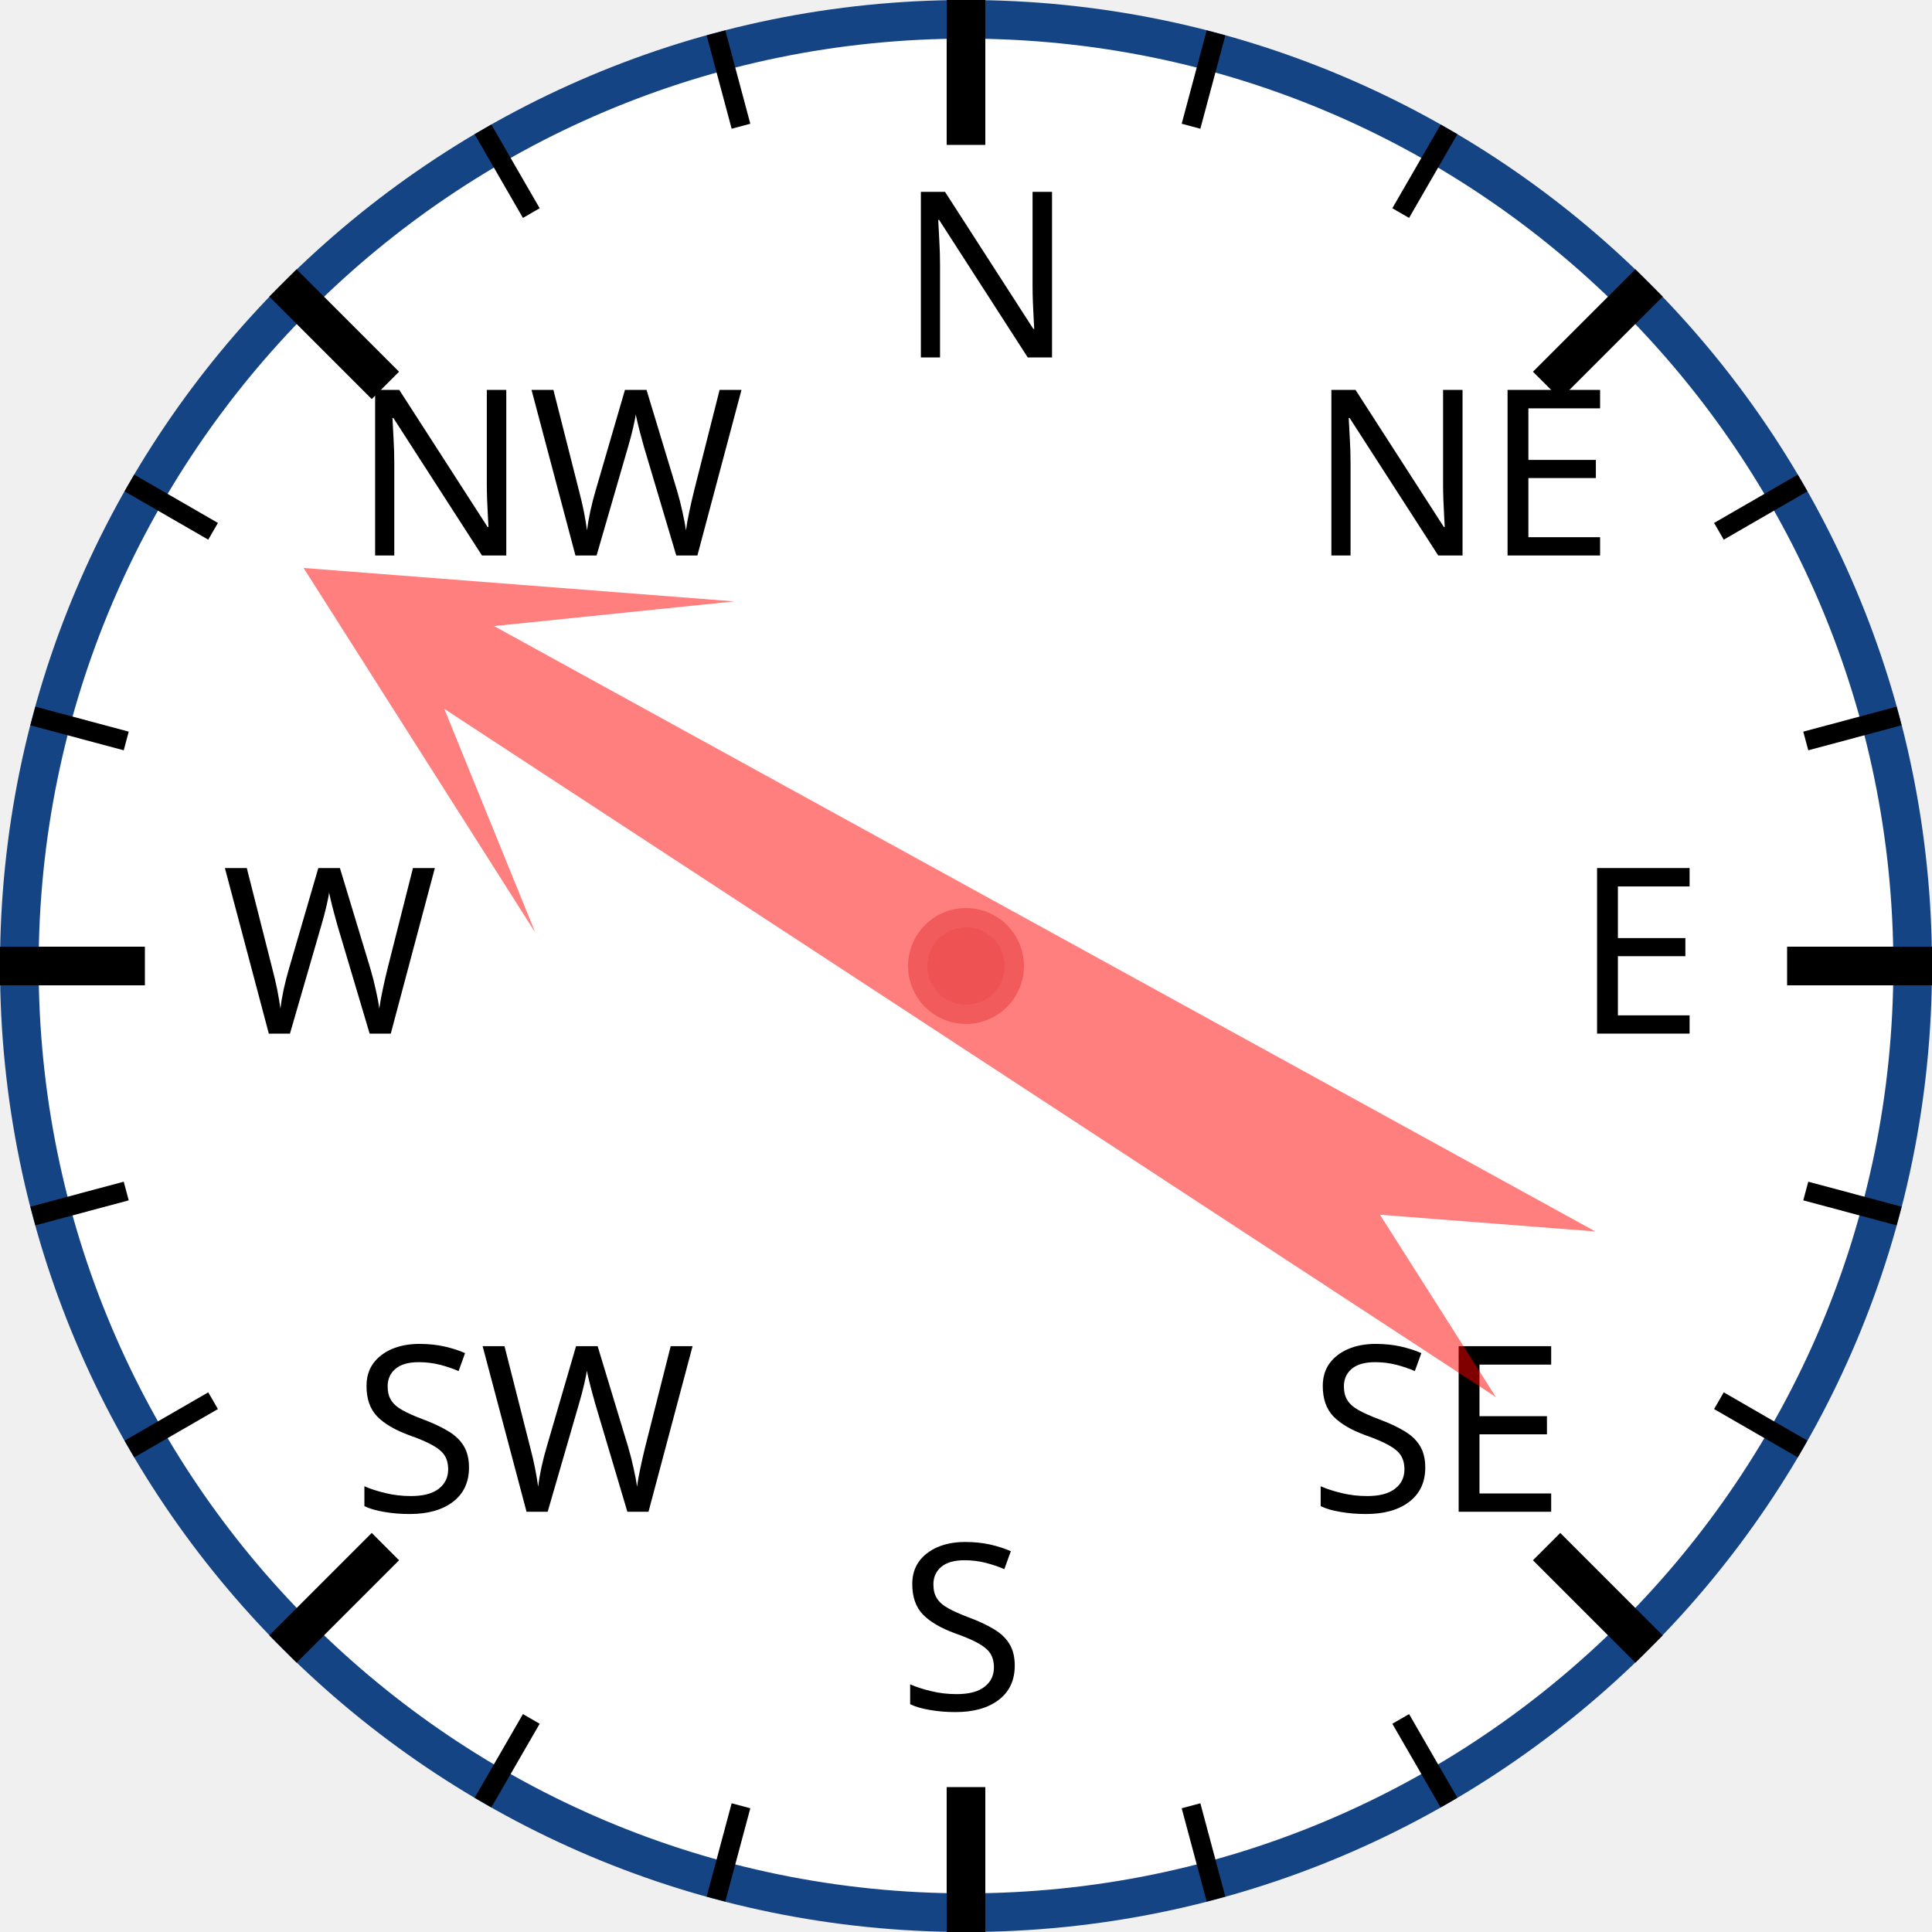
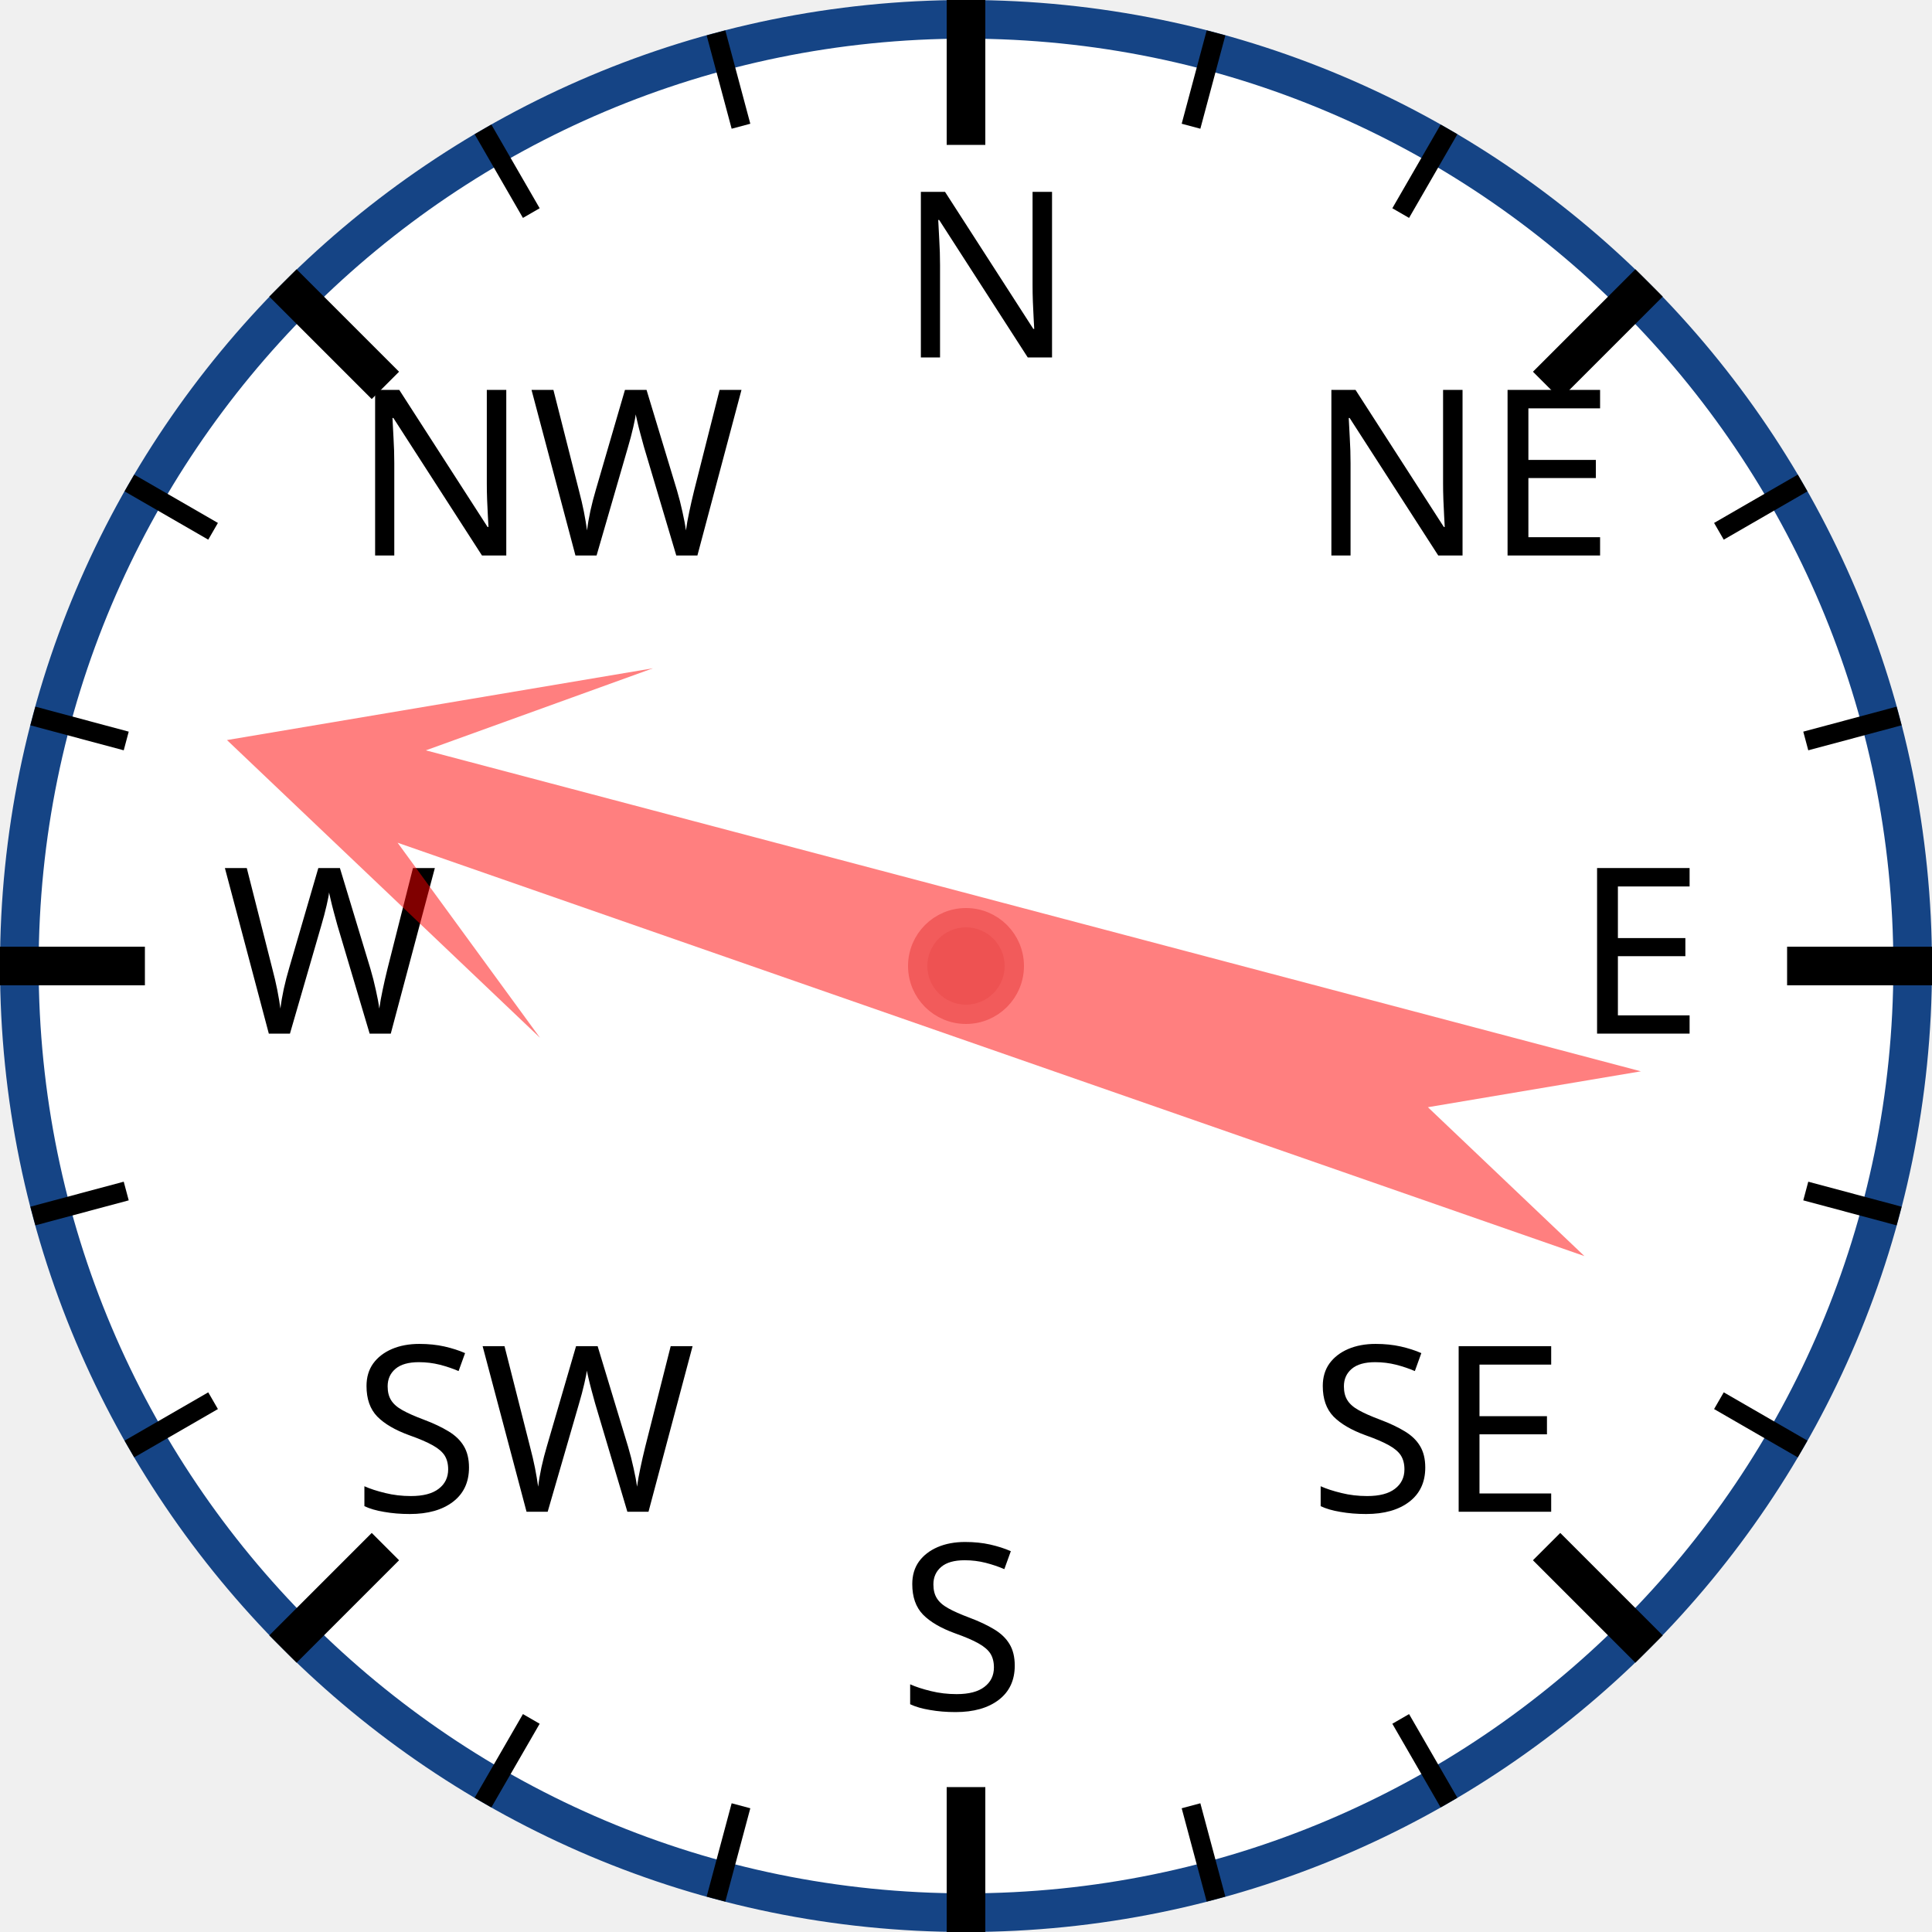
<svg xmlns="http://www.w3.org/2000/svg" width="120px" height="120px" viewBox="0 0 200 200">
  <circle cx="100" cy="100" r="98" style="fill: white; stroke: #154485; stroke-width: 4;" />
  <text x="93.0" y="37.0" style="font-family: sans-serif; font-size: 18pt;">N</text>
  <line x1="100.0" y1="0.0" x2="100.0" y2="15.0" style="stroke: black; stroke-width: 4;" />
  <line x1="74.118" y1="3.407" x2="76.706" y2="13.067" style="stroke: black; stroke-width: 2;" />
  <line x1="50" y1="13.397" x2="55" y2="22.058" style="stroke: black; stroke-width: 2;" />
  <text x="36.503" y="57.503" style="font-family: sans-serif; font-size: 18pt;">NW</text>
  <line x1="29.289" y1="29.289" x2="39.896" y2="39.896" style="stroke: black; stroke-width: 4;" />
  <line x1="13.397" y1="50" x2="22.058" y2="55" style="stroke: black; stroke-width: 2;" />
  <line x1="3.407" y1="74.118" x2="13.067" y2="76.706" style="stroke: black; stroke-width: 2;" />
  <text x="23.0" y="107.0" style="font-family: sans-serif; font-size: 18pt;">W</text>
  <line x1="0.0" y1="100.0" x2="15.0" y2="100.0" style="stroke: black; stroke-width: 4;" />
  <line x1="3.407" y1="125.882" x2="13.067" y2="123.294" style="stroke: black; stroke-width: 2;" />
  <line x1="13.397" y1="150" x2="22.058" y2="145" style="stroke: black; stroke-width: 2;" />
  <text x="36.503" y="156.497" style="font-family: sans-serif; font-size: 18pt;">SW</text>
  <line x1="29.289" y1="170.711" x2="39.896" y2="160.104" style="stroke: black; stroke-width: 4;" />
  <line x1="50" y1="186.603" x2="55" y2="177.942" style="stroke: black; stroke-width: 2;" />
  <line x1="74.118" y1="196.593" x2="76.706" y2="186.933" style="stroke: black; stroke-width: 2;" />
  <text x="93" y="177.0" style="font-family: sans-serif; font-size: 18pt;">S</text>
  <line x1="100" y1="200.0" x2="100" y2="185.0" style="stroke: black; stroke-width: 4;" />
  <line x1="125.882" y1="196.593" x2="123.294" y2="186.933" style="stroke: black; stroke-width: 2;" />
  <line x1="150.0" y1="186.603" x2="145.0" y2="177.942" style="stroke: black; stroke-width: 2;" />
  <text x="135.497" y="156.497" style="font-family: sans-serif; font-size: 18pt;">SE</text>
  <line x1="170.711" y1="170.711" x2="160.104" y2="160.104" style="stroke: black; stroke-width: 4;" />
  <line x1="186.603" y1="150" x2="177.942" y2="145" style="stroke: black; stroke-width: 2;" />
  <line x1="196.593" y1="125.882" x2="186.933" y2="123.294" style="stroke: black; stroke-width: 2;" />
  <text x="163.0" y="107" style="font-family: sans-serif; font-size: 18pt;">E</text>
  <line x1="200.0" y1="100" x2="185.0" y2="100" style="stroke: black; stroke-width: 4;" />
  <line x1="196.593" y1="74.118" x2="186.933" y2="76.706" style="stroke: black; stroke-width: 2;" />
  <line x1="186.603" y1="50" x2="177.942" y2="55" style="stroke: black; stroke-width: 2;" />
  <text x="135.497" y="57.503" style="font-family: sans-serif; font-size: 18pt;">NE</text>
  <line x1="170.711" y1="29.289" x2="160.104" y2="39.896" style="stroke: black; stroke-width: 4;" />
  <line x1="150" y1="13.397" x2="145" y2="22.058" style="stroke: black; stroke-width: 2;" />
  <line x1="125.882" y1="3.407" x2="123.294" y2="13.067" style="stroke: black; stroke-width: 2;" />
-   <polygon points="100 20 120 60 105 40 110 170 100 150 90 170 95 40 80 60" style="fill: red; fill-opacity: 0.5;" transform="rotate(301,100,100)" />
+   <polygon points="100 20 120 60 105 40 110 170 100 150 90 170 95 40 80 60" style="fill: red; fill-opacity: 0.5;" transform="rotate(287,100,100)" />
  <circle cx="100" cy="100" r="5" style="fill: #EE5252; stroke: #F25B5B; stroke-width: 2;" />
</svg>
